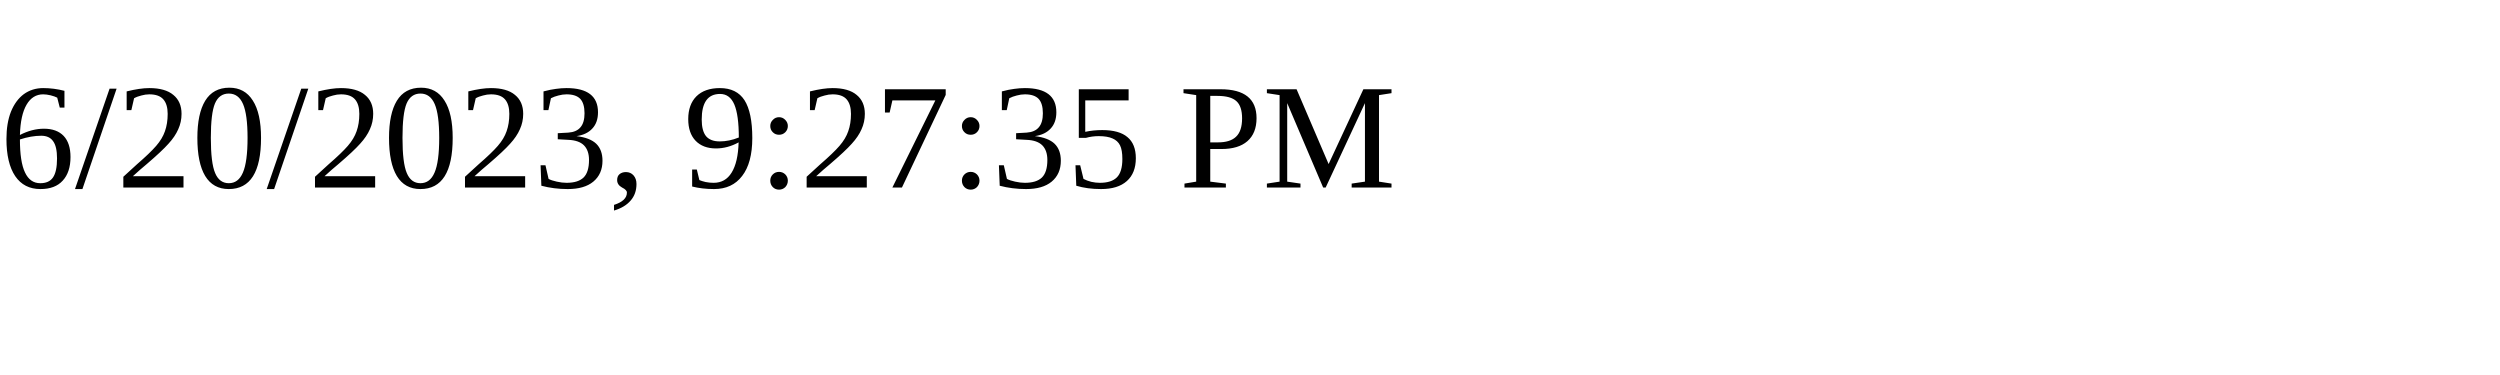
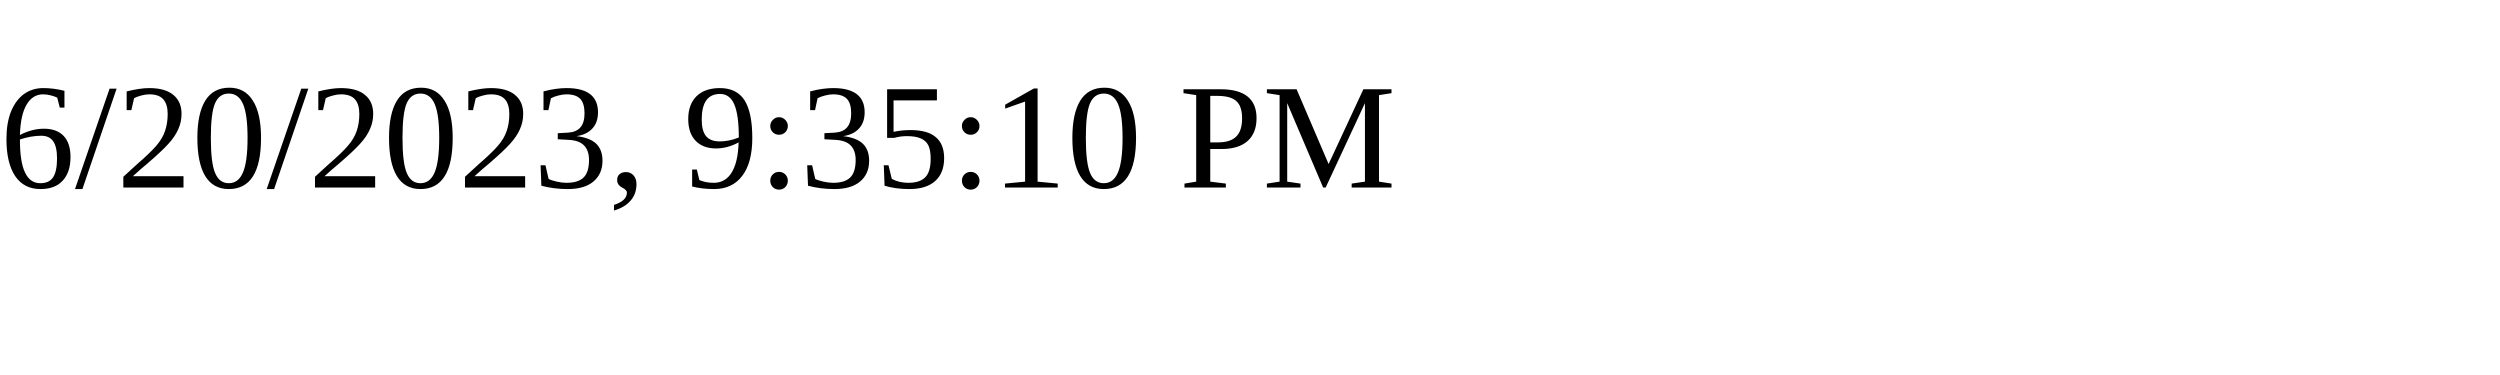
<svg xmlns="http://www.w3.org/2000/svg" height="30" width="200">
-   <text x="0" y="15">6/20/2023, 9:27:35 PM</text>
+   <text x="0" y="15">6/20/2023, 9:35:10 PM</text>
</svg>
